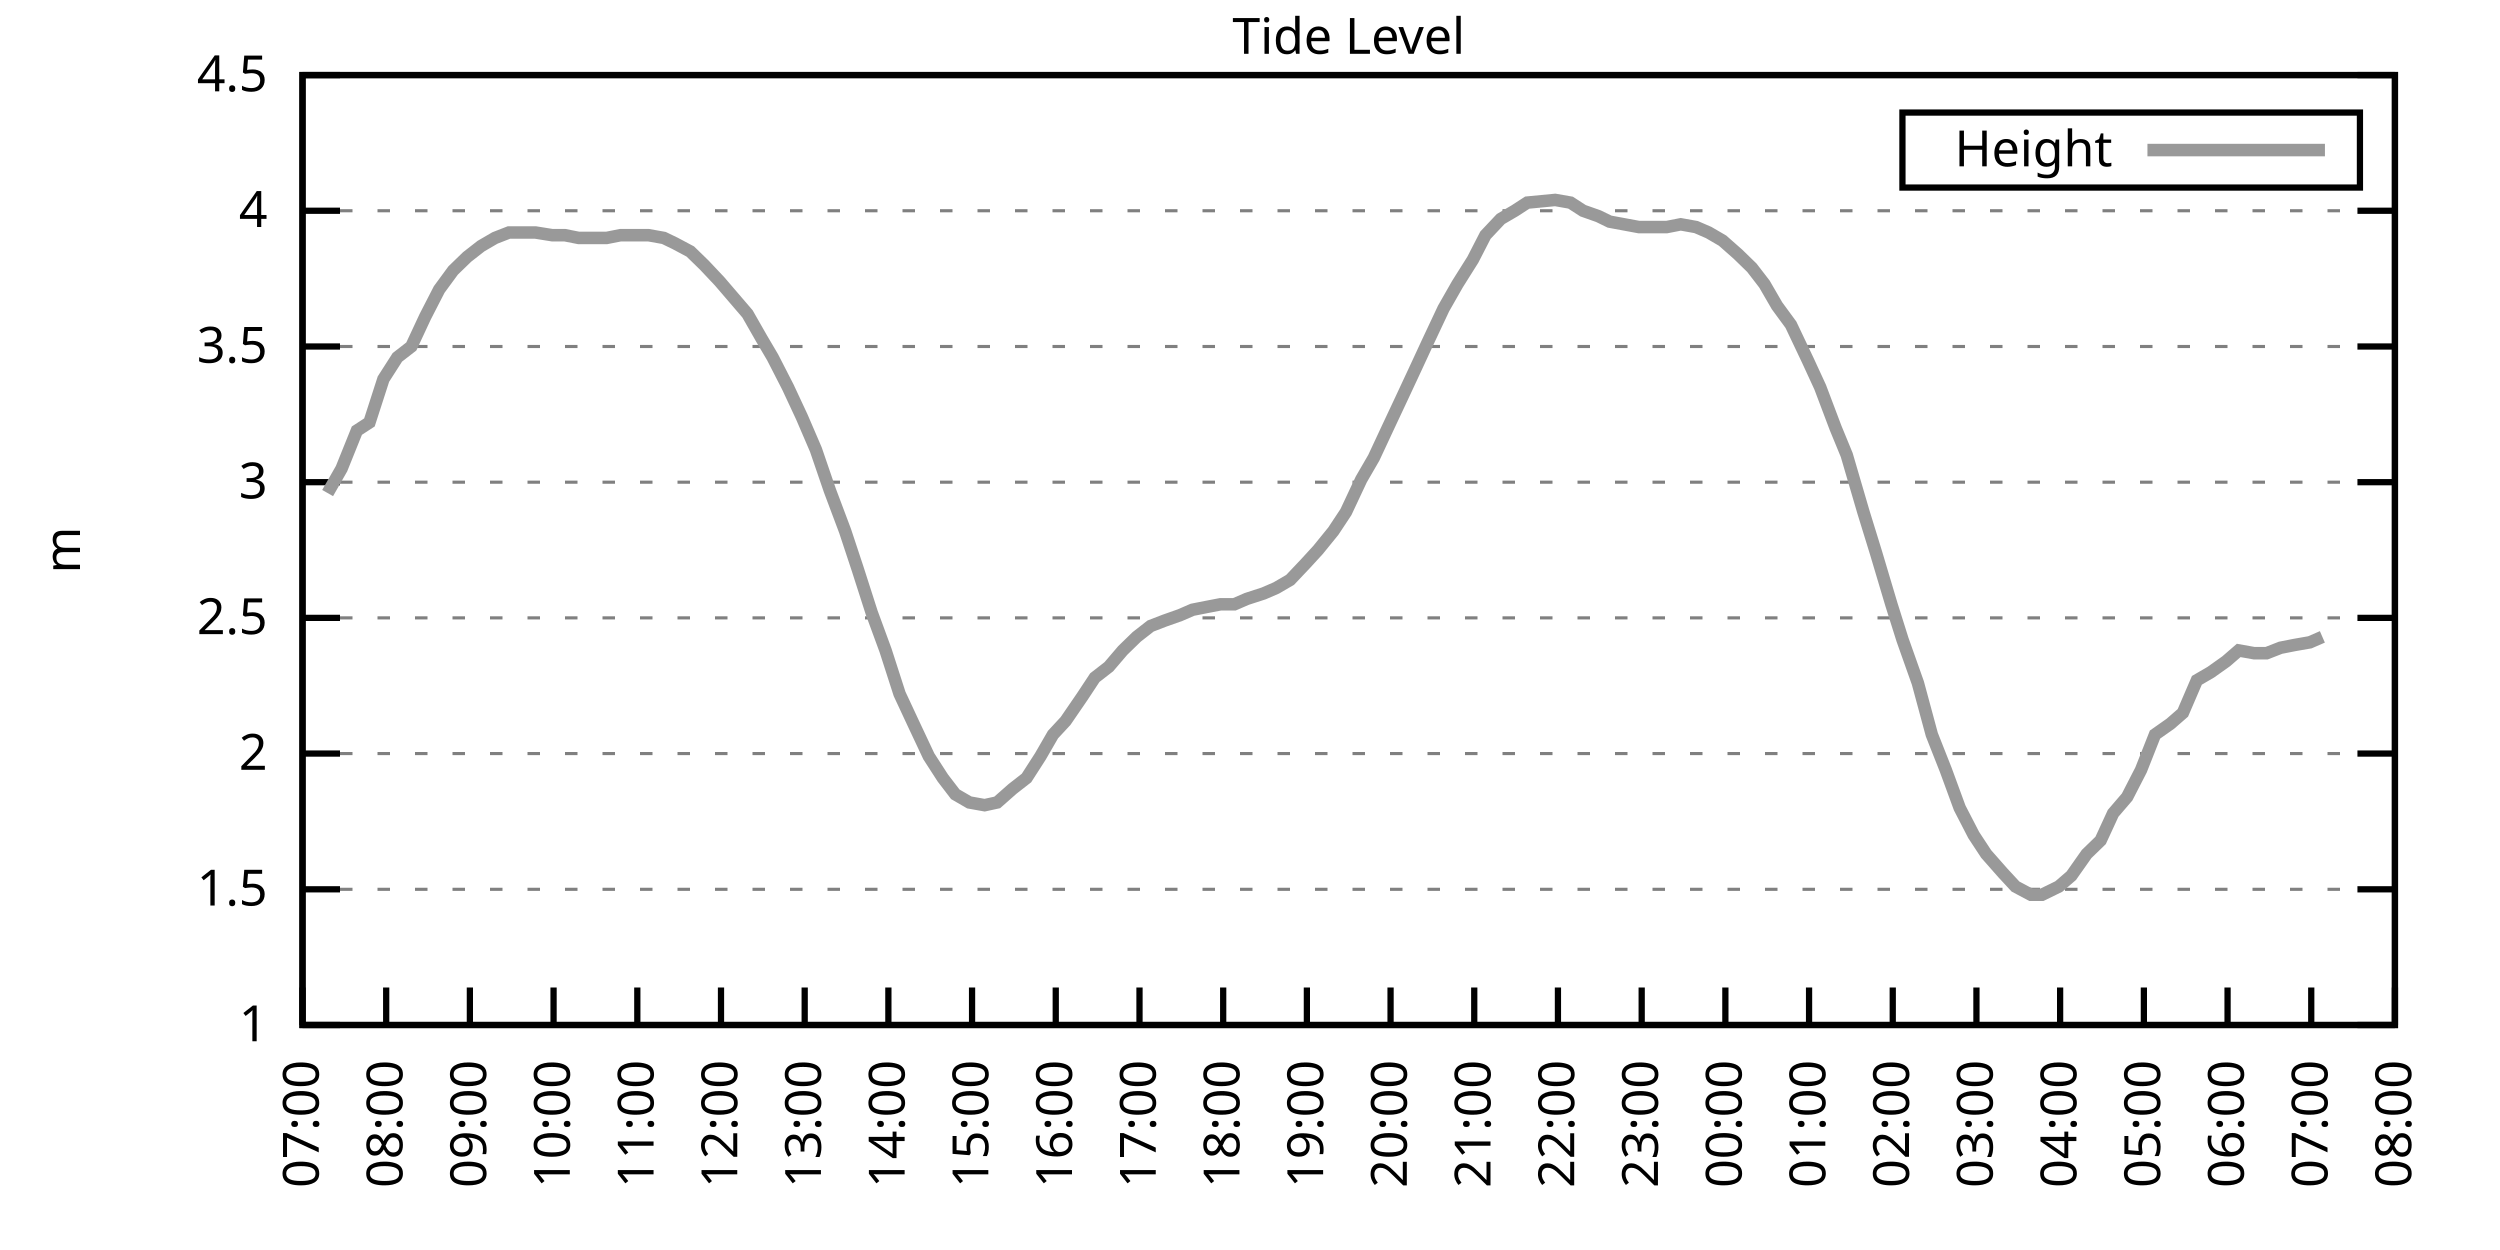
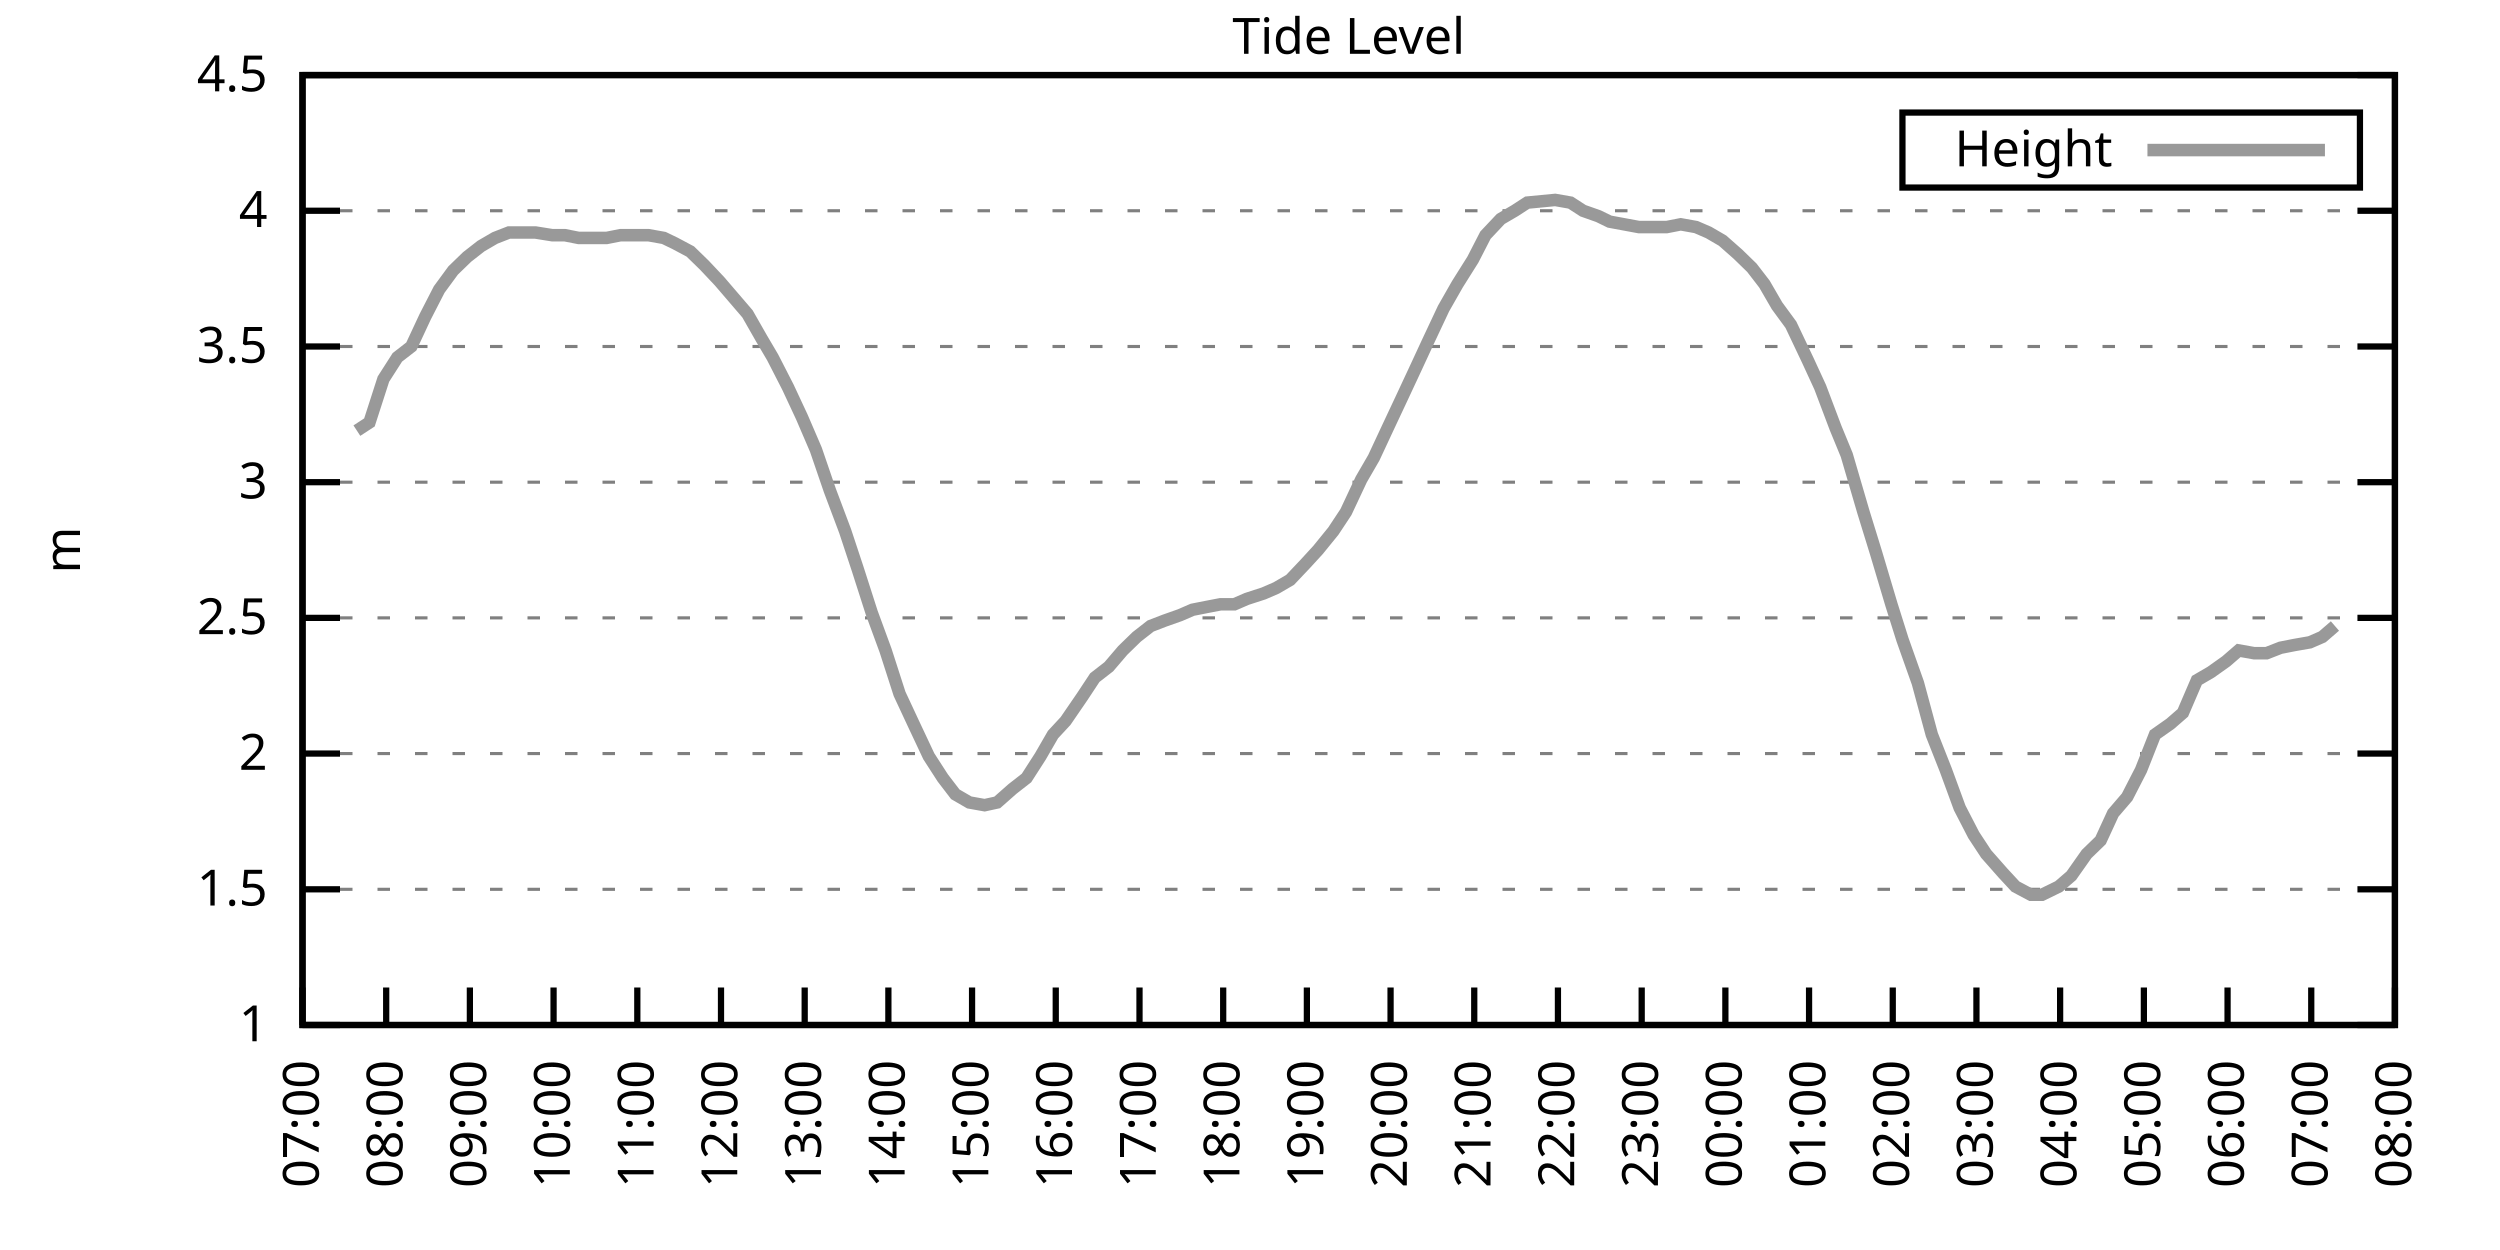
<svg xmlns="http://www.w3.org/2000/svg" xmlns:xlink="http://www.w3.org/1999/xlink" width="400" height="200" viewBox="0 0 400 200">
  <g id="gnuplot_canvas">
    <rect x="0" y="0" width="400" height="200" fill="none" />
    <defs>
      <circle id="gpDot" r="0.5" stroke-width="0.5" stroke="currentColor" />
      <path id="gpPt0" stroke-width="0.333" stroke="currentColor" d="M-1,0 h2 M0,-1 v2" />
      <path id="gpPt1" stroke-width="0.333" stroke="currentColor" d="M-1,-1 L1,1 M1,-1 L-1,1" />
      <path id="gpPt2" stroke-width="0.333" stroke="currentColor" d="M-1,0 L1,0 M0,-1 L0,1 M-1,-1 L1,1 M-1,1 L1,-1" />
      <rect id="gpPt3" stroke-width="0.333" stroke="currentColor" x="-1" y="-1" width="2" height="2" />
      <rect id="gpPt4" stroke-width="0.333" stroke="currentColor" fill="currentColor" x="-1" y="-1" width="2" height="2" />
      <circle id="gpPt5" stroke-width="0.333" stroke="currentColor" cx="0" cy="0" r="1" />
      <use xlink:href="#gpPt5" id="gpPt6" fill="currentColor" stroke="none" />
      <path id="gpPt7" stroke-width="0.333" stroke="currentColor" d="M0,-1.33 L-1.33,0.67 L1.33,0.67 z" />
      <use xlink:href="#gpPt7" id="gpPt8" fill="currentColor" stroke="none" />
      <use xlink:href="#gpPt7" id="gpPt9" stroke="currentColor" transform="rotate(180)" />
      <use xlink:href="#gpPt9" id="gpPt10" fill="currentColor" stroke="none" />
      <use xlink:href="#gpPt3" id="gpPt11" stroke="currentColor" transform="rotate(45)" />
      <use xlink:href="#gpPt11" id="gpPt12" fill="currentColor" stroke="none" />
      <path id="gpPt13" stroke-width="0.333" stroke="currentColor" d="M0,1.330 L1.265,0.411 L0.782,-1.067 L-0.782,-1.076 L-1.265,0.411 z" />
      <use xlink:href="#gpPt13" id="gpPt14" fill="currentColor" stroke="none" />
      <filter id="textbox" filterUnits="objectBoundingBox" x="0" y="0" height="1" width="1">
        <feFlood flood-color="white" flood-opacity="1" result="bgnd" />
        <feComposite in="SourceGraphic" in2="bgnd" operator="atop" />
      </filter>
      <filter id="greybox" filterUnits="objectBoundingBox" x="0" y="0" height="1" width="1">
        <feFlood flood-color="lightgrey" flood-opacity="1" result="grey" />
        <feComposite in="SourceGraphic" in2="grey" operator="atop" />
      </filter>
    </defs>
    <g fill="none" color="white" stroke="currentColor" stroke-width="1.00" stroke-linecap="butt" stroke-linejoin="miter">
</g>
    <g fill="none" color="black" stroke="currentColor" stroke-width="1.00" stroke-linecap="butt" stroke-linejoin="miter">
      <g stroke="none" shape-rendering="crispEdges">
        <polygon fill="rgb(255, 255, 255)" points="48.40,164.00 383.18,164.00 383.18,12.02 48.40,12.02 " />
      </g>
    </g>
    <g fill="none" color="black" stroke="currentColor" stroke-width="1.00" stroke-linecap="butt" stroke-linejoin="miter">
</g>
    <g fill="none" color="black" stroke="black" stroke-width="0.50" stroke-linecap="butt" stroke-linejoin="miter">
</g>
    <g fill="none" color="gray" stroke="currentColor" stroke-width="0.50" stroke-linecap="butt" stroke-linejoin="miter">
      <path stroke="gray" stroke-dasharray="2,4" class="gridline" d="M48.40,164.00 L383.19,164.00  " />
    </g>
    <g fill="none" color="gray" stroke="gray" stroke-width="1.00" stroke-linecap="butt" stroke-linejoin="miter">
</g>
    <g fill="none" color="black" stroke="currentColor" stroke-width="1.00" stroke-linecap="butt" stroke-linejoin="miter">
      <path stroke="black" d="M48.40,164.00 L54.40,164.00 M383.19,164.00 L377.19,164.00  " />
      <g transform="translate(42.80,166.60)" stroke="none" fill="black" font-family="Sans" font-size="8.00" text-anchor="end">
        <text>
          <tspan font-family="Sans"> 1</tspan>
        </text>
      </g>
    </g>
    <g fill="none" color="black" stroke="currentColor" stroke-width="1.00" stroke-linecap="butt" stroke-linejoin="miter">
</g>
    <g fill="none" color="black" stroke="black" stroke-width="0.50" stroke-linecap="butt" stroke-linejoin="miter">
</g>
    <g fill="none" color="gray" stroke="currentColor" stroke-width="0.50" stroke-linecap="butt" stroke-linejoin="miter">
      <path stroke="gray" stroke-dasharray="2,4" class="gridline" d="M48.40,142.29 L383.19,142.29  " />
    </g>
    <g fill="none" color="gray" stroke="gray" stroke-width="1.00" stroke-linecap="butt" stroke-linejoin="miter">
</g>
    <g fill="none" color="black" stroke="currentColor" stroke-width="1.00" stroke-linecap="butt" stroke-linejoin="miter">
      <path stroke="black" d="M48.40,142.29 L54.40,142.29 M383.19,142.29 L377.19,142.29  " />
      <g transform="translate(42.80,144.89)" stroke="none" fill="black" font-family="Sans" font-size="8.00" text-anchor="end">
        <text>
          <tspan font-family="Sans"> 1.5</tspan>
        </text>
      </g>
    </g>
    <g fill="none" color="black" stroke="currentColor" stroke-width="1.00" stroke-linecap="butt" stroke-linejoin="miter">
</g>
    <g fill="none" color="black" stroke="black" stroke-width="0.50" stroke-linecap="butt" stroke-linejoin="miter">
</g>
    <g fill="none" color="gray" stroke="currentColor" stroke-width="0.50" stroke-linecap="butt" stroke-linejoin="miter">
      <path stroke="gray" stroke-dasharray="2,4" class="gridline" d="M48.40,120.57 L383.19,120.57  " />
    </g>
    <g fill="none" color="gray" stroke="gray" stroke-width="1.00" stroke-linecap="butt" stroke-linejoin="miter">
</g>
    <g fill="none" color="black" stroke="currentColor" stroke-width="1.00" stroke-linecap="butt" stroke-linejoin="miter">
      <path stroke="black" d="M48.40,120.57 L54.40,120.57 M383.19,120.57 L377.19,120.57  " />
      <g transform="translate(42.80,123.17)" stroke="none" fill="black" font-family="Sans" font-size="8.00" text-anchor="end">
        <text>
          <tspan font-family="Sans"> 2</tspan>
        </text>
      </g>
    </g>
    <g fill="none" color="black" stroke="currentColor" stroke-width="1.00" stroke-linecap="butt" stroke-linejoin="miter">
</g>
    <g fill="none" color="black" stroke="black" stroke-width="0.50" stroke-linecap="butt" stroke-linejoin="miter">
</g>
    <g fill="none" color="gray" stroke="currentColor" stroke-width="0.50" stroke-linecap="butt" stroke-linejoin="miter">
      <path stroke="gray" stroke-dasharray="2,4" class="gridline" d="M48.40,98.86 L383.19,98.86  " />
    </g>
    <g fill="none" color="gray" stroke="gray" stroke-width="1.00" stroke-linecap="butt" stroke-linejoin="miter">
</g>
    <g fill="none" color="black" stroke="currentColor" stroke-width="1.00" stroke-linecap="butt" stroke-linejoin="miter">
      <path stroke="black" d="M48.40,98.86 L54.40,98.86 M383.19,98.86 L377.19,98.86  " />
      <g transform="translate(42.80,101.46)" stroke="none" fill="black" font-family="Sans" font-size="8.00" text-anchor="end">
        <text>
          <tspan font-family="Sans"> 2.5</tspan>
        </text>
      </g>
    </g>
    <g fill="none" color="black" stroke="currentColor" stroke-width="1.00" stroke-linecap="butt" stroke-linejoin="miter">
</g>
    <g fill="none" color="black" stroke="black" stroke-width="0.50" stroke-linecap="butt" stroke-linejoin="miter">
</g>
    <g fill="none" color="gray" stroke="currentColor" stroke-width="0.50" stroke-linecap="butt" stroke-linejoin="miter">
      <path stroke="gray" stroke-dasharray="2,4" class="gridline" d="M48.40,77.15 L383.19,77.15  " />
    </g>
    <g fill="none" color="gray" stroke="gray" stroke-width="1.00" stroke-linecap="butt" stroke-linejoin="miter">
</g>
    <g fill="none" color="black" stroke="currentColor" stroke-width="1.00" stroke-linecap="butt" stroke-linejoin="miter">
      <path stroke="black" d="M48.40,77.15 L54.40,77.15 M383.19,77.15 L377.19,77.15  " />
      <g transform="translate(42.80,79.75)" stroke="none" fill="black" font-family="Sans" font-size="8.00" text-anchor="end">
        <text>
          <tspan font-family="Sans"> 3</tspan>
        </text>
      </g>
    </g>
    <g fill="none" color="black" stroke="currentColor" stroke-width="1.00" stroke-linecap="butt" stroke-linejoin="miter">
</g>
    <g fill="none" color="black" stroke="black" stroke-width="0.50" stroke-linecap="butt" stroke-linejoin="miter">
</g>
    <g fill="none" color="gray" stroke="currentColor" stroke-width="0.50" stroke-linecap="butt" stroke-linejoin="miter">
      <path stroke="gray" stroke-dasharray="2,4" class="gridline" d="M48.40,55.44 L383.19,55.44  " />
    </g>
    <g fill="none" color="gray" stroke="gray" stroke-width="1.00" stroke-linecap="butt" stroke-linejoin="miter">
</g>
    <g fill="none" color="black" stroke="currentColor" stroke-width="1.00" stroke-linecap="butt" stroke-linejoin="miter">
      <path stroke="black" d="M48.40,55.44 L54.40,55.44 M383.19,55.44 L377.19,55.44  " />
      <g transform="translate(42.80,58.04)" stroke="none" fill="black" font-family="Sans" font-size="8.00" text-anchor="end">
        <text>
          <tspan font-family="Sans"> 3.5</tspan>
        </text>
      </g>
    </g>
    <g fill="none" color="black" stroke="currentColor" stroke-width="1.00" stroke-linecap="butt" stroke-linejoin="miter">
</g>
    <g fill="none" color="black" stroke="black" stroke-width="0.50" stroke-linecap="butt" stroke-linejoin="miter">
</g>
    <g fill="none" color="gray" stroke="currentColor" stroke-width="0.50" stroke-linecap="butt" stroke-linejoin="miter">
      <path stroke="gray" stroke-dasharray="2,4" class="gridline" d="M48.40,33.72 L383.19,33.72  " />
    </g>
    <g fill="none" color="gray" stroke="gray" stroke-width="1.00" stroke-linecap="butt" stroke-linejoin="miter">
</g>
    <g fill="none" color="black" stroke="currentColor" stroke-width="1.00" stroke-linecap="butt" stroke-linejoin="miter">
      <path stroke="black" d="M48.40,33.72 L54.40,33.72 M383.19,33.72 L377.19,33.72  " />
      <g transform="translate(42.80,36.32)" stroke="none" fill="black" font-family="Sans" font-size="8.00" text-anchor="end">
        <text>
          <tspan font-family="Sans"> 4</tspan>
        </text>
      </g>
    </g>
    <g fill="none" color="black" stroke="currentColor" stroke-width="1.00" stroke-linecap="butt" stroke-linejoin="miter">
</g>
    <g fill="none" color="black" stroke="black" stroke-width="0.50" stroke-linecap="butt" stroke-linejoin="miter">
</g>
    <g fill="none" color="gray" stroke="currentColor" stroke-width="0.50" stroke-linecap="butt" stroke-linejoin="miter">
      <path stroke="gray" stroke-dasharray="2,4" class="gridline" d="M48.40,12.01 L383.19,12.01  " />
    </g>
    <g fill="none" color="gray" stroke="gray" stroke-width="1.00" stroke-linecap="butt" stroke-linejoin="miter">
</g>
    <g fill="none" color="black" stroke="currentColor" stroke-width="1.00" stroke-linecap="butt" stroke-linejoin="miter">
      <path stroke="black" d="M48.40,12.01 L54.40,12.01 M383.19,12.01 L377.19,12.01  " />
      <g transform="translate(42.80,14.61)" stroke="none" fill="black" font-family="Sans" font-size="8.00" text-anchor="end">
        <text>
          <tspan font-family="Sans"> 4.5</tspan>
        </text>
      </g>
    </g>
    <g fill="none" color="black" stroke="currentColor" stroke-width="1.00" stroke-linecap="butt" stroke-linejoin="miter">
      <path stroke="black" d="M48.40,164.00 L48.40,158.00  " />
      <g transform="translate(51.00,169.60) rotate(270.00)" stroke="none" fill="black" font-family="Sans" font-size="8.00" text-anchor="end">
        <text>
          <tspan font-family="Sans">07:00</tspan>
        </text>
      </g>
    </g>
    <g fill="none" color="black" stroke="currentColor" stroke-width="1.00" stroke-linecap="butt" stroke-linejoin="miter">
      <path stroke="black" d="M61.79,164.00 L61.79,158.00  " />
      <g transform="translate(64.39,169.60) rotate(270.00)" stroke="none" fill="black" font-family="Sans" font-size="8.00" text-anchor="end">
        <text>
          <tspan font-family="Sans">08:00</tspan>
        </text>
      </g>
    </g>
    <g fill="none" color="black" stroke="currentColor" stroke-width="1.00" stroke-linecap="butt" stroke-linejoin="miter">
      <path stroke="black" d="M75.18,164.00 L75.18,158.00  " />
      <g transform="translate(77.78,169.60) rotate(270.00)" stroke="none" fill="black" font-family="Sans" font-size="8.00" text-anchor="end">
        <text>
          <tspan font-family="Sans">09:00</tspan>
        </text>
      </g>
    </g>
    <g fill="none" color="black" stroke="currentColor" stroke-width="1.00" stroke-linecap="butt" stroke-linejoin="miter">
      <path stroke="black" d="M88.57,164.00 L88.57,158.00  " />
      <g transform="translate(91.17,169.60) rotate(270.00)" stroke="none" fill="black" font-family="Sans" font-size="8.00" text-anchor="end">
        <text>
          <tspan font-family="Sans">10:00</tspan>
        </text>
      </g>
    </g>
    <g fill="none" color="black" stroke="currentColor" stroke-width="1.00" stroke-linecap="butt" stroke-linejoin="miter">
      <path stroke="black" d="M101.97,164.00 L101.97,158.00  " />
      <g transform="translate(104.57,169.60) rotate(270.00)" stroke="none" fill="black" font-family="Sans" font-size="8.00" text-anchor="end">
        <text>
          <tspan font-family="Sans">11:00</tspan>
        </text>
      </g>
    </g>
    <g fill="none" color="black" stroke="currentColor" stroke-width="1.00" stroke-linecap="butt" stroke-linejoin="miter">
      <path stroke="black" d="M115.36,164.00 L115.36,158.00  " />
      <g transform="translate(117.96,169.60) rotate(270.00)" stroke="none" fill="black" font-family="Sans" font-size="8.00" text-anchor="end">
        <text>
          <tspan font-family="Sans">12:00</tspan>
        </text>
      </g>
    </g>
    <g fill="none" color="black" stroke="currentColor" stroke-width="1.00" stroke-linecap="butt" stroke-linejoin="miter">
      <path stroke="black" d="M128.75,164.00 L128.75,158.00  " />
      <g transform="translate(131.35,169.60) rotate(270.00)" stroke="none" fill="black" font-family="Sans" font-size="8.00" text-anchor="end">
        <text>
          <tspan font-family="Sans">13:00</tspan>
        </text>
      </g>
    </g>
    <g fill="none" color="black" stroke="currentColor" stroke-width="1.00" stroke-linecap="butt" stroke-linejoin="miter">
      <path stroke="black" d="M142.14,164.00 L142.14,158.00  " />
      <g transform="translate(144.74,169.60) rotate(270.00)" stroke="none" fill="black" font-family="Sans" font-size="8.00" text-anchor="end">
        <text>
          <tspan font-family="Sans">14:00</tspan>
        </text>
      </g>
    </g>
    <g fill="none" color="black" stroke="currentColor" stroke-width="1.00" stroke-linecap="butt" stroke-linejoin="miter">
      <path stroke="black" d="M155.53,164.00 L155.53,158.00  " />
      <g transform="translate(158.13,169.60) rotate(270.00)" stroke="none" fill="black" font-family="Sans" font-size="8.00" text-anchor="end">
        <text>
          <tspan font-family="Sans">15:00</tspan>
        </text>
      </g>
    </g>
    <g fill="none" color="black" stroke="currentColor" stroke-width="1.00" stroke-linecap="butt" stroke-linejoin="miter">
      <path stroke="black" d="M168.92,164.00 L168.92,158.00  " />
      <g transform="translate(171.52,169.60) rotate(270.00)" stroke="none" fill="black" font-family="Sans" font-size="8.00" text-anchor="end">
        <text>
          <tspan font-family="Sans">16:00</tspan>
        </text>
      </g>
    </g>
    <g fill="none" color="black" stroke="currentColor" stroke-width="1.00" stroke-linecap="butt" stroke-linejoin="miter">
      <path stroke="black" d="M182.32,164.00 L182.32,158.00  " />
      <g transform="translate(184.92,169.60) rotate(270.00)" stroke="none" fill="black" font-family="Sans" font-size="8.00" text-anchor="end">
        <text>
          <tspan font-family="Sans">17:00</tspan>
        </text>
      </g>
    </g>
    <g fill="none" color="black" stroke="currentColor" stroke-width="1.00" stroke-linecap="butt" stroke-linejoin="miter">
      <path stroke="black" d="M195.71,164.00 L195.71,158.00  " />
      <g transform="translate(198.31,169.60) rotate(270.00)" stroke="none" fill="black" font-family="Sans" font-size="8.00" text-anchor="end">
        <text>
          <tspan font-family="Sans">18:00</tspan>
        </text>
      </g>
    </g>
    <g fill="none" color="black" stroke="currentColor" stroke-width="1.00" stroke-linecap="butt" stroke-linejoin="miter">
      <path stroke="black" d="M209.10,164.00 L209.10,158.00  " />
      <g transform="translate(211.70,169.60) rotate(270.00)" stroke="none" fill="black" font-family="Sans" font-size="8.00" text-anchor="end">
        <text>
          <tspan font-family="Sans">19:00</tspan>
        </text>
      </g>
    </g>
    <g fill="none" color="black" stroke="currentColor" stroke-width="1.00" stroke-linecap="butt" stroke-linejoin="miter">
      <path stroke="black" d="M222.49,164.00 L222.49,158.00  " />
      <g transform="translate(225.09,169.60) rotate(270.00)" stroke="none" fill="black" font-family="Sans" font-size="8.00" text-anchor="end">
        <text>
          <tspan font-family="Sans">20:00</tspan>
        </text>
      </g>
    </g>
    <g fill="none" color="black" stroke="currentColor" stroke-width="1.00" stroke-linecap="butt" stroke-linejoin="miter">
      <path stroke="black" d="M235.88,164.00 L235.88,158.00  " />
      <g transform="translate(238.48,169.60) rotate(270.00)" stroke="none" fill="black" font-family="Sans" font-size="8.00" text-anchor="end">
        <text>
          <tspan font-family="Sans">21:00</tspan>
        </text>
      </g>
    </g>
    <g fill="none" color="black" stroke="currentColor" stroke-width="1.00" stroke-linecap="butt" stroke-linejoin="miter">
      <path stroke="black" d="M249.27,164.00 L249.27,158.00  " />
      <g transform="translate(251.87,169.60) rotate(270.00)" stroke="none" fill="black" font-family="Sans" font-size="8.00" text-anchor="end">
        <text>
          <tspan font-family="Sans">22:00</tspan>
        </text>
      </g>
    </g>
    <g fill="none" color="black" stroke="currentColor" stroke-width="1.00" stroke-linecap="butt" stroke-linejoin="miter">
      <path stroke="black" d="M262.67,164.00 L262.67,158.00  " />
      <g transform="translate(265.27,169.60) rotate(270.00)" stroke="none" fill="black" font-family="Sans" font-size="8.00" text-anchor="end">
        <text>
          <tspan font-family="Sans">23:00</tspan>
        </text>
      </g>
    </g>
    <g fill="none" color="black" stroke="currentColor" stroke-width="1.00" stroke-linecap="butt" stroke-linejoin="miter">
      <path stroke="black" d="M276.06,164.00 L276.06,158.00  " />
      <g transform="translate(278.66,169.60) rotate(270.00)" stroke="none" fill="black" font-family="Sans" font-size="8.00" text-anchor="end">
        <text>
          <tspan font-family="Sans">00:00</tspan>
        </text>
      </g>
    </g>
    <g fill="none" color="black" stroke="currentColor" stroke-width="1.00" stroke-linecap="butt" stroke-linejoin="miter">
      <path stroke="black" d="M289.45,164.00 L289.45,158.00  " />
      <g transform="translate(292.05,169.60) rotate(270.00)" stroke="none" fill="black" font-family="Sans" font-size="8.00" text-anchor="end">
        <text>
          <tspan font-family="Sans">01:00</tspan>
        </text>
      </g>
    </g>
    <g fill="none" color="black" stroke="currentColor" stroke-width="1.00" stroke-linecap="butt" stroke-linejoin="miter">
      <path stroke="black" d="M302.84,164.00 L302.84,158.00  " />
      <g transform="translate(305.44,169.60) rotate(270.00)" stroke="none" fill="black" font-family="Sans" font-size="8.00" text-anchor="end">
        <text>
          <tspan font-family="Sans">02:00</tspan>
        </text>
      </g>
    </g>
    <g fill="none" color="black" stroke="currentColor" stroke-width="1.00" stroke-linecap="butt" stroke-linejoin="miter">
      <path stroke="black" d="M316.23,164.00 L316.23,158.00  " />
      <g transform="translate(318.83,169.60) rotate(270.00)" stroke="none" fill="black" font-family="Sans" font-size="8.00" text-anchor="end">
        <text>
          <tspan font-family="Sans">03:00</tspan>
        </text>
      </g>
    </g>
    <g fill="none" color="black" stroke="currentColor" stroke-width="1.00" stroke-linecap="butt" stroke-linejoin="miter">
      <path stroke="black" d="M329.62,164.00 L329.62,158.00  " />
      <g transform="translate(332.22,169.60) rotate(270.00)" stroke="none" fill="black" font-family="Sans" font-size="8.00" text-anchor="end">
        <text>
          <tspan font-family="Sans">04:00</tspan>
        </text>
      </g>
    </g>
    <g fill="none" color="black" stroke="currentColor" stroke-width="1.00" stroke-linecap="butt" stroke-linejoin="miter">
      <path stroke="black" d="M343.02,164.00 L343.02,158.00  " />
      <g transform="translate(345.62,169.60) rotate(270.00)" stroke="none" fill="black" font-family="Sans" font-size="8.00" text-anchor="end">
        <text>
          <tspan font-family="Sans">05:00</tspan>
        </text>
      </g>
    </g>
    <g fill="none" color="black" stroke="currentColor" stroke-width="1.00" stroke-linecap="butt" stroke-linejoin="miter">
      <path stroke="black" d="M356.41,164.00 L356.41,158.00  " />
      <g transform="translate(359.01,169.60) rotate(270.00)" stroke="none" fill="black" font-family="Sans" font-size="8.00" text-anchor="end">
        <text>
          <tspan font-family="Sans">06:00</tspan>
        </text>
      </g>
    </g>
    <g fill="none" color="black" stroke="currentColor" stroke-width="1.00" stroke-linecap="butt" stroke-linejoin="miter">
      <path stroke="black" d="M369.80,164.00 L369.80,158.00  " />
      <g transform="translate(372.40,169.60) rotate(270.00)" stroke="none" fill="black" font-family="Sans" font-size="8.00" text-anchor="end">
        <text>
          <tspan font-family="Sans">07:00</tspan>
        </text>
      </g>
    </g>
    <g fill="none" color="black" stroke="currentColor" stroke-width="1.00" stroke-linecap="butt" stroke-linejoin="miter">
      <path stroke="black" d="M383.19,164.00 L383.19,158.00  " />
      <g transform="translate(385.79,169.60) rotate(270.00)" stroke="none" fill="black" font-family="Sans" font-size="8.00" text-anchor="end">
        <text>
          <tspan font-family="Sans">08:00</tspan>
        </text>
      </g>
    </g>
    <g fill="none" color="black" stroke="currentColor" stroke-width="1.00" stroke-linecap="butt" stroke-linejoin="miter">
</g>
    <g fill="none" color="black" stroke="currentColor" stroke-width="1.00" stroke-linecap="butt" stroke-linejoin="miter">
      <path stroke="black" d="M48.40,12.01 L48.40,164.00 L383.19,164.00 L383.19,12.01 L48.40,12.01 Z  " />
    </g>
    <g fill="none" color="black" stroke="currentColor" stroke-width="1.00" stroke-linecap="butt" stroke-linejoin="miter">
</g>
    <g fill="none" color="black" stroke="currentColor" stroke-width="1.00" stroke-linecap="butt" stroke-linejoin="miter">
      <path stroke="black" d="M304.39,30.01 L304.39,18.01 L377.59,18.01 L377.59,30.01 L304.39,30.01 Z  " />
    </g>
    <g id="Tide_level_plot_1">
      <g fill="none" color="white" stroke="black" stroke-width="2.00" stroke-linecap="butt" stroke-linejoin="miter">
</g>
      <g fill="none" color="black" stroke="currentColor" stroke-width="2.00" stroke-linecap="butt" stroke-linejoin="miter">
        <g transform="translate(337.99,26.61)" stroke="none" fill="black" font-family="Sans" font-size="8.00" text-anchor="end">
          <text>
            <tspan font-family="Sans">Height</tspan>
          </text>
        </g>
      </g>
      <g fill="none" color="black" stroke="currentColor" stroke-width="2.00" stroke-linecap="butt" stroke-linejoin="miter">
-         <path stroke="rgb(153, 153, 153)" d="M343.59,24.01 L371.99,24.01 M52.42,78.89 L54.65,74.98 L57.10,68.90 L59.11,67.59 L61.35,60.65 L63.58,57.17   L65.81,55.44 L68.04,50.66 L70.27,46.32 L72.50,43.28 L74.74,41.11 L76.97,39.37 L79.20,38.07 L81.43,37.20   L83.66,37.20 L85.67,37.20 L88.35,37.63 L90.36,37.63 L92.59,38.07 L94.60,38.07 L97.06,38.07 L99.29,37.63   L101.52,37.63 L103.75,37.63 L106.21,38.07 L107.99,38.93 L110.45,40.24 L112.68,42.41 L115.13,45.01 L117.37,47.62   L119.60,50.22 L121.83,54.13 L123.62,57.17 L126.07,61.95 L128.30,66.73 L130.54,71.94 L132.77,78.45 L135.22,84.97   L137.23,91.04 L139.46,97.99 L141.69,104.07 L143.93,111.02 L146.16,115.80 L148.61,121.01 L150.85,124.48 L152.85,127.09   L155.09,128.39 L157.54,128.83 L159.55,128.39 L162.01,126.22 L164.24,124.48 L166.47,121.01 L168.48,117.53 L170.49,115.36   L173.17,111.45 L175.17,108.42 L177.41,106.68 L179.64,104.07 L181.87,101.90 L184.10,100.16 L186.33,99.30 L188.79,98.43   L190.80,97.56 L193.03,97.12 L195.26,96.69 L197.49,96.69 L199.50,95.82 L202.18,94.95 L204.19,94.08 L206.42,92.78   L208.88,90.18 L210.88,88.00 L213.34,84.97 L215.35,81.93 L217.80,76.71 L219.81,73.24 L222.04,68.46 L224.28,63.69   L226.51,58.91 L228.52,54.57 L230.97,49.36 L233.20,45.45 L235.66,41.54 L237.67,37.63 L240.12,35.03 L242.36,33.72   L244.36,32.42 L248.83,31.99 L251.28,32.42 L253.29,33.72 L255.75,34.59 L257.53,35.46 L262.22,36.33 L264.23,36.33   L266.68,36.33 L268.92,35.89 L271.37,36.33 L273.38,37.20 L275.61,38.50 L278.07,40.67 L280.30,42.84 L282.31,45.45   L284.32,48.92 L286.55,51.96 L289.23,57.61 L291.23,61.95 L293.69,68.46 L295.48,72.81 L298.15,81.93 L300.16,88.44   L302.62,96.69 L304.40,102.34 L306.86,109.28 L309.09,117.53 L311.32,123.18 L313.55,129.26 L315.79,133.60 L317.79,136.64   L320.47,139.68 L322.48,141.85 L324.94,143.16 L326.72,143.16 L329.40,141.85 L331.41,140.12 L333.86,136.64 L336.10,134.47   L338.10,130.13 L340.34,127.52 L342.57,123.18 L344.80,117.53 L347.26,115.80 L349.26,114.06 L351.50,108.85 L353.73,107.55   L356.18,105.81 L358.19,104.07 L360.65,104.51 L362.66,104.51 L364.89,103.64 L367.12,103.20 L369.58,102.77 L371.58,101.90    " />
+         <path stroke="rgb(153, 153, 153)" d="M343.59,24.01 L371.99,24.01 M57.10,68.90 L59.11,67.59 L61.35,60.65 L63.58,57.17 L65.81,55.44 L68.04,50.66   L70.27,46.32 L72.50,43.28 L74.74,41.11 L76.97,39.37 L79.20,38.07 L81.43,37.20 L83.66,37.20 L85.67,37.20   L88.35,37.63 L90.36,37.63 L92.59,38.07 L94.60,38.07 L97.06,38.07 L99.29,37.63 L101.52,37.63 L103.75,37.63   L106.21,38.07 L107.99,38.93 L110.45,40.24 L112.68,42.41 L115.13,45.01 L117.37,47.62 L119.60,50.22 L121.83,54.13   L123.62,57.17 L126.07,61.95 L128.30,66.73 L130.54,71.94 L132.77,78.45 L135.22,84.97 L137.23,91.04 L139.46,97.99   L141.69,104.07 L143.93,111.02 L146.16,115.80 L148.61,121.01 L150.85,124.48 L152.85,127.09 L155.09,128.39 L157.54,128.83   L159.55,128.39 L162.01,126.22 L164.24,124.48 L166.47,121.01 L168.48,117.53 L170.49,115.36 L173.17,111.45 L175.17,108.42   L177.41,106.68 L179.64,104.07 L181.87,101.90 L184.10,100.16 L186.33,99.30 L188.79,98.43 L190.80,97.56 L193.03,97.12   L195.26,96.69 L197.49,96.69 L199.50,95.82 L202.18,94.95 L204.19,94.08 L206.42,92.78 L208.88,90.18 L210.88,88.00   L213.34,84.97 L215.35,81.93 L217.80,76.71 L219.81,73.24 L222.04,68.46 L224.28,63.69 L226.51,58.91 L228.52,54.57   L230.97,49.36 L233.20,45.45 L235.66,41.54 L237.67,37.63 L240.12,35.03 L242.36,33.72 L244.36,32.42 L248.83,31.99   L251.28,32.42 L253.29,33.72 L255.75,34.59 L257.53,35.46 L262.22,36.33 L264.23,36.33 L266.68,36.33 L268.92,35.89   L271.37,36.33 L273.38,37.20 L275.61,38.50 L278.07,40.67 L280.30,42.84 L282.31,45.45 L284.32,48.92 L286.55,51.96   L289.23,57.61 L291.23,61.95 L293.69,68.46 L295.48,72.81 L298.15,81.93 L300.16,88.44 L302.62,96.69 L304.40,102.34   L306.86,109.28 L309.09,117.53 L311.32,123.18 L313.55,129.26 L315.79,133.60 L317.79,136.64 L320.47,139.68 L322.48,141.85   L324.94,143.16 L326.72,143.16 L329.40,141.85 L331.41,140.12 L333.86,136.64 L336.10,134.47 L338.10,130.13 L340.34,127.52   L342.57,123.18 L344.80,117.53 L347.26,115.80 L349.26,114.06 L351.50,108.85 L353.73,107.55 L356.18,105.81 L358.19,104.07   L360.65,104.51 L362.66,104.51 L364.89,103.64 L367.12,103.20 L369.58,102.77 L371.58,101.90 L373.59,100.16  " />
      </g>
    </g>
    <g fill="none" color="black" stroke="currentColor" stroke-width="2.00" stroke-linecap="butt" stroke-linejoin="miter">
</g>
    <g fill="none" color="black" stroke="black" stroke-width="1.00" stroke-linecap="butt" stroke-linejoin="miter">
</g>
    <g fill="none" color="black" stroke="currentColor" stroke-width="1.00" stroke-linecap="butt" stroke-linejoin="miter">
      <path stroke="black" d="M48.40,12.01 L48.40,164.00 L383.19,164.00 L383.19,12.01 L48.40,12.01 Z  " />
      <g transform="translate(12.80,88.01) rotate(270.00)" stroke="none" fill="black" font-family="Sans" font-size="8.00" text-anchor="middle">
        <text>
          <tspan font-family="Sans">m</tspan>
        </text>
      </g>
    </g>
    <g fill="none" color="black" stroke="currentColor" stroke-width="1.00" stroke-linecap="butt" stroke-linejoin="miter">
</g>
    <g fill="none" color="black" stroke="currentColor" stroke-width="1.00" stroke-linecap="butt" stroke-linejoin="miter">
      <g transform="translate(215.79,8.61)" stroke="none" fill="black" font-family="Sans" font-size="8.00" text-anchor="middle">
        <text>
          <tspan font-family="Sans">Tide Level</tspan>
        </text>
      </g>
    </g>
    <g fill="none" color="black" stroke="currentColor" stroke-width="1.00" stroke-linecap="butt" stroke-linejoin="miter">
</g>
  </g>
</svg>
